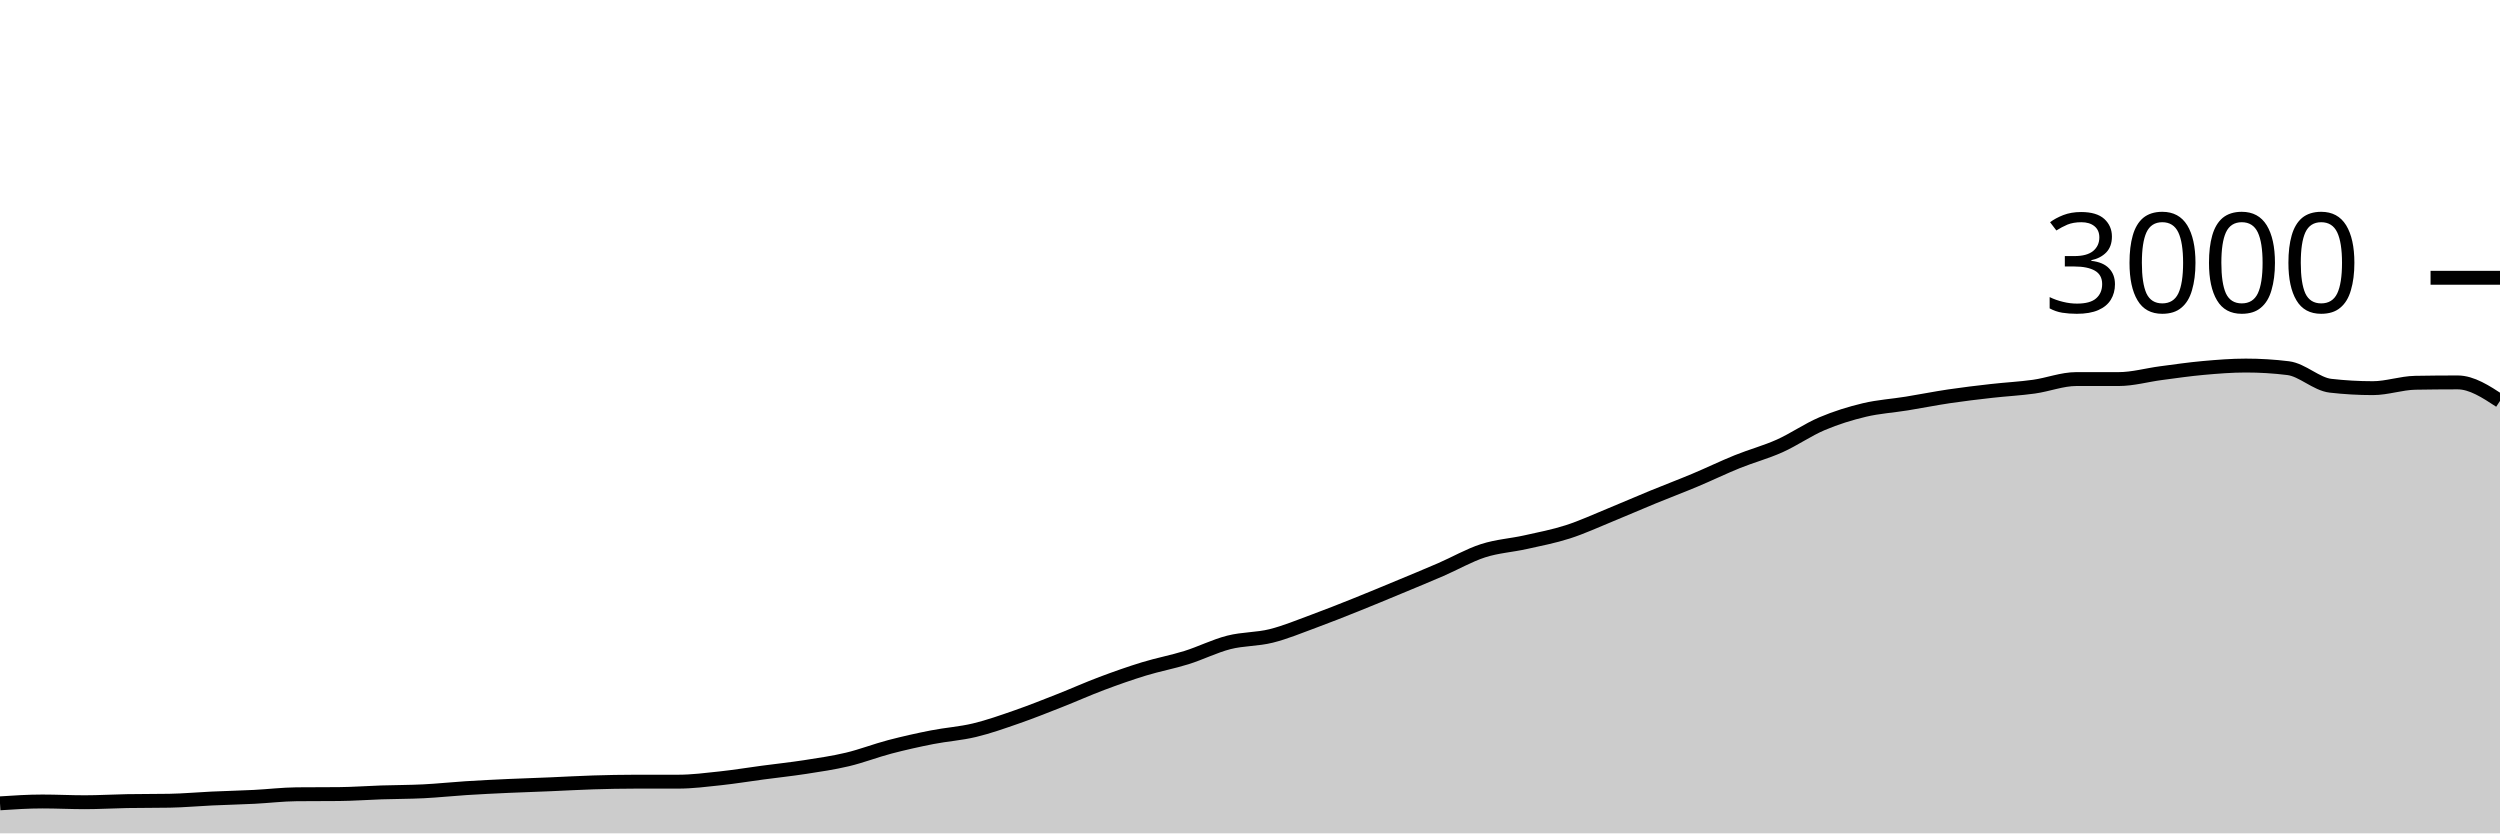
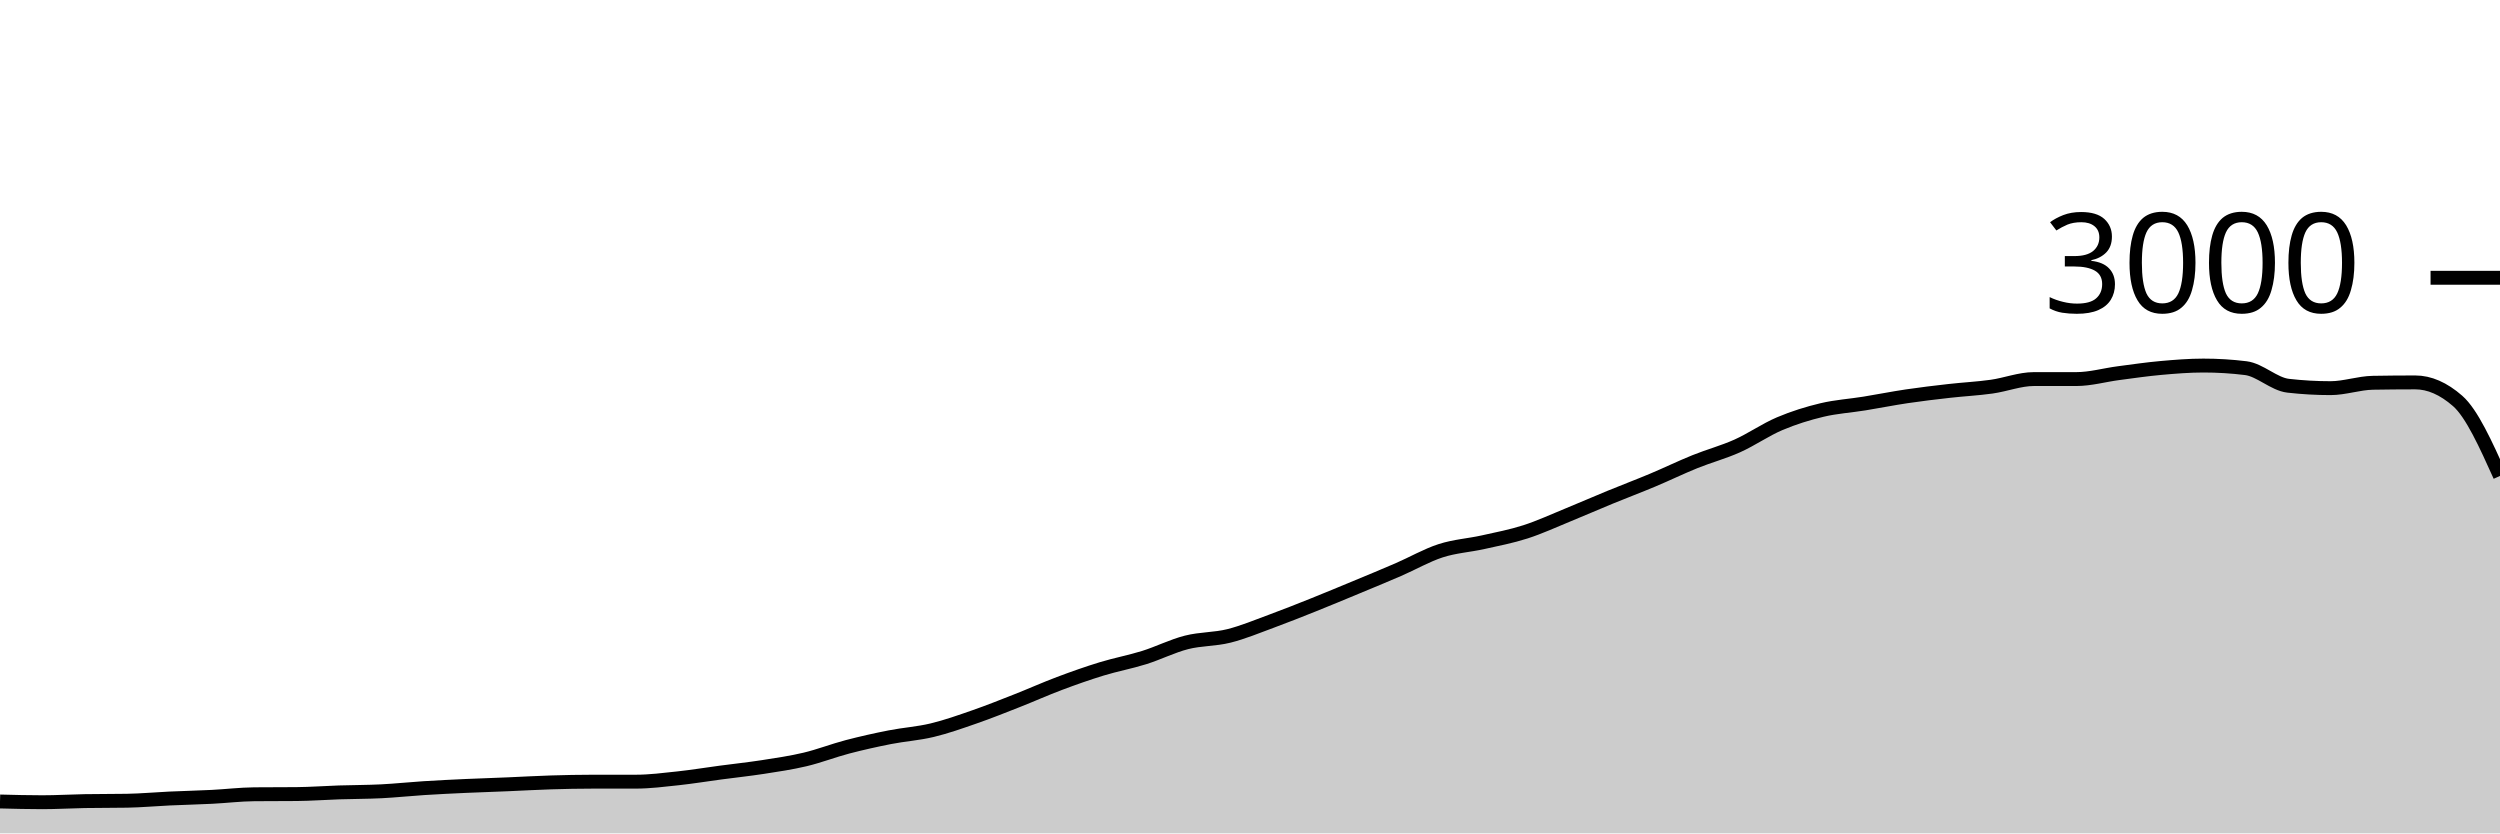
<svg xmlns="http://www.w3.org/2000/svg" viewBox="0 0 180 60">
  <g transform="translate(0,20)">
-     <path class="area" fill="rgba(0, 0, 0, 0.2)" d="M0,37.84C1.017,37.773,2.034,37.707,3.051,37.707C4.068,37.707,5.085,37.76,6.102,37.76C7.119,37.76,8.136,37.698,9.153,37.68C10.169,37.662,11.186,37.671,12.203,37.653C13.22,37.636,14.237,37.54,15.254,37.493C16.271,37.447,17.288,37.424,18.305,37.373C19.322,37.322,20.339,37.196,21.356,37.187C22.373,37.178,23.39,37.182,24.407,37.173C25.424,37.164,26.441,37.087,27.458,37.053C28.475,37.02,29.492,37.024,30.508,36.973C31.525,36.922,32.542,36.811,33.559,36.747C34.576,36.682,35.593,36.633,36.61,36.587C37.627,36.54,38.644,36.509,39.661,36.467C40.678,36.424,41.695,36.364,42.712,36.333C43.729,36.302,44.746,36.28,45.763,36.28C46.78,36.28,47.797,36.28,48.814,36.28C49.831,36.28,50.847,36.149,51.864,36.04C52.881,35.931,53.898,35.762,54.915,35.627C55.932,35.491,56.949,35.384,57.966,35.227C58.983,35.069,60,34.922,61.017,34.68C62.034,34.438,63.051,34.04,64.068,33.773C65.085,33.507,66.102,33.28,67.119,33.08C68.136,32.88,69.153,32.818,70.169,32.573C71.186,32.329,72.203,31.967,73.22,31.613C74.237,31.26,75.254,30.853,76.271,30.453C77.288,30.053,78.305,29.596,79.322,29.213C80.339,28.831,81.356,28.471,82.373,28.16C83.39,27.849,84.407,27.664,85.424,27.347C86.441,27.029,87.458,26.513,88.475,26.253C89.492,25.993,90.508,26.04,91.525,25.787C92.542,25.533,93.559,25.107,94.576,24.733C95.593,24.36,96.61,23.953,97.627,23.547C98.644,23.14,99.661,22.716,100.678,22.293C101.695,21.871,102.712,21.453,103.729,21.013C104.746,20.573,105.763,19.982,106.78,19.653C107.797,19.324,108.814,19.267,109.831,19.04C110.847,18.813,111.864,18.62,112.881,18.293C113.898,17.967,114.915,17.496,115.932,17.08C116.949,16.664,117.966,16.218,118.983,15.8C120,15.382,121.017,15,122.034,14.573C123.051,14.147,124.068,13.651,125.085,13.24C126.102,12.829,127.119,12.562,128.136,12.107C129.153,11.651,130.169,10.938,131.186,10.507C132.203,10.076,133.22,9.762,134.237,9.52C135.254,9.278,136.271,9.218,137.288,9.053C138.305,8.889,139.322,8.684,140.339,8.533C141.356,8.382,142.373,8.262,143.39,8.147C144.407,8.031,145.424,7.982,146.441,7.84C147.458,7.698,148.475,7.293,149.492,7.293C150.508,7.293,151.525,7.293,152.542,7.293C153.559,7.293,154.576,7,155.593,6.867C156.61,6.733,157.627,6.584,158.644,6.493C159.661,6.402,160.678,6.32,161.695,6.32C162.712,6.32,163.729,6.382,164.746,6.507C165.763,6.631,166.78,7.658,167.797,7.773C168.814,7.889,169.831,7.947,170.847,7.947C171.864,7.947,172.881,7.578,173.898,7.56C174.915,7.542,175.932,7.533,176.949,7.533C177.966,7.533,178.983,8.2,180,8.867L180,40C178.983,40,177.966,40,176.949,40C175.932,40,174.915,40,173.898,40C172.881,40,171.864,40,170.847,40C169.831,40,168.814,40,167.797,40C166.78,40,165.763,40,164.746,40C163.729,40,162.712,40,161.695,40C160.678,40,159.661,40,158.644,40C157.627,40,156.61,40,155.593,40C154.576,40,153.559,40,152.542,40C151.525,40,150.508,40,149.492,40C148.475,40,147.458,40,146.441,40C145.424,40,144.407,40,143.39,40C142.373,40,141.356,40,140.339,40C139.322,40,138.305,40,137.288,40C136.271,40,135.254,40,134.237,40C133.22,40,132.203,40,131.186,40C130.169,40,129.153,40,128.136,40C127.119,40,126.102,40,125.085,40C124.068,40,123.051,40,122.034,40C121.017,40,120,40,118.983,40C117.966,40,116.949,40,115.932,40C114.915,40,113.898,40,112.881,40C111.864,40,110.847,40,109.831,40C108.814,40,107.797,40,106.78,40C105.763,40,104.746,40,103.729,40C102.712,40,101.695,40,100.678,40C99.661,40,98.644,40,97.627,40C96.61,40,95.593,40,94.576,40C93.559,40,92.542,40,91.525,40C90.508,40,89.492,40,88.475,40C87.458,40,86.441,40,85.424,40C84.407,40,83.39,40,82.373,40C81.356,40,80.339,40,79.322,40C78.305,40,77.288,40,76.271,40C75.254,40,74.237,40,73.22,40C72.203,40,71.186,40,70.169,40C69.153,40,68.136,40,67.119,40C66.102,40,65.085,40,64.068,40C63.051,40,62.034,40,61.017,40C60,40,58.983,40,57.966,40C56.949,40,55.932,40,54.915,40C53.898,40,52.881,40,51.864,40C50.847,40,49.831,40,48.814,40C47.797,40,46.78,40,45.763,40C44.746,40,43.729,40,42.712,40C41.695,40,40.678,40,39.661,40C38.644,40,37.627,40,36.61,40C35.593,40,34.576,40,33.559,40C32.542,40,31.525,40,30.508,40C29.492,40,28.475,40,27.458,40C26.441,40,25.424,40,24.407,40C23.39,40,22.373,40,21.356,40C20.339,40,19.322,40,18.305,40C17.288,40,16.271,40,15.254,40C14.237,40,13.22,40,12.203,40C11.186,40,10.169,40,9.153,40C8.136,40,7.119,40,6.102,40C5.085,40,4.068,40,3.051,40C2.034,40,1.017,40,0,40Z" />
-     <path class="line" stroke="black" fill="none" d="M0,37.84C1.017,37.773,2.034,37.707,3.051,37.707C4.068,37.707,5.085,37.76,6.102,37.76C7.119,37.76,8.136,37.698,9.153,37.68C10.169,37.662,11.186,37.671,12.203,37.653C13.22,37.636,14.237,37.54,15.254,37.493C16.271,37.447,17.288,37.424,18.305,37.373C19.322,37.322,20.339,37.196,21.356,37.187C22.373,37.178,23.39,37.182,24.407,37.173C25.424,37.164,26.441,37.087,27.458,37.053C28.475,37.02,29.492,37.024,30.508,36.973C31.525,36.922,32.542,36.811,33.559,36.747C34.576,36.682,35.593,36.633,36.61,36.587C37.627,36.54,38.644,36.509,39.661,36.467C40.678,36.424,41.695,36.364,42.712,36.333C43.729,36.302,44.746,36.28,45.763,36.28C46.78,36.28,47.797,36.28,48.814,36.28C49.831,36.28,50.847,36.149,51.864,36.04C52.881,35.931,53.898,35.762,54.915,35.627C55.932,35.491,56.949,35.384,57.966,35.227C58.983,35.069,60,34.922,61.017,34.68C62.034,34.438,63.051,34.04,64.068,33.773C65.085,33.507,66.102,33.28,67.119,33.08C68.136,32.88,69.153,32.818,70.169,32.573C71.186,32.329,72.203,31.967,73.22,31.613C74.237,31.26,75.254,30.853,76.271,30.453C77.288,30.053,78.305,29.596,79.322,29.213C80.339,28.831,81.356,28.471,82.373,28.16C83.39,27.849,84.407,27.664,85.424,27.347C86.441,27.029,87.458,26.513,88.475,26.253C89.492,25.993,90.508,26.04,91.525,25.787C92.542,25.533,93.559,25.107,94.576,24.733C95.593,24.36,96.61,23.953,97.627,23.547C98.644,23.14,99.661,22.716,100.678,22.293C101.695,21.871,102.712,21.453,103.729,21.013C104.746,20.573,105.763,19.982,106.78,19.653C107.797,19.324,108.814,19.267,109.831,19.04C110.847,18.813,111.864,18.62,112.881,18.293C113.898,17.967,114.915,17.496,115.932,17.08C116.949,16.664,117.966,16.218,118.983,15.8C120,15.382,121.017,15,122.034,14.573C123.051,14.147,124.068,13.651,125.085,13.24C126.102,12.829,127.119,12.562,128.136,12.107C129.153,11.651,130.169,10.938,131.186,10.507C132.203,10.076,133.22,9.762,134.237,9.52C135.254,9.278,136.271,9.218,137.288,9.053C138.305,8.889,139.322,8.684,140.339,8.533C141.356,8.382,142.373,8.262,143.39,8.147C144.407,8.031,145.424,7.982,146.441,7.84C147.458,7.698,148.475,7.293,149.492,7.293C150.508,7.293,151.525,7.293,152.542,7.293C153.559,7.293,154.576,7,155.593,6.867C156.61,6.733,157.627,6.584,158.644,6.493C159.661,6.402,160.678,6.32,161.695,6.32C162.712,6.32,163.729,6.382,164.746,6.507C165.763,6.631,166.78,7.658,167.797,7.773C168.814,7.889,169.831,7.947,170.847,7.947C171.864,7.947,172.881,7.578,173.898,7.56C174.915,7.542,175.932,7.533,176.949,7.533C177.966,7.533,178.983,8.2,180,8.867" />
+     <path class="area" fill="rgba(0, 0, 0, 0.2)" d="M0,37.707C1.017,37.733,2.034,37.76,3.051,37.76C4.068,37.76,5.085,37.698,6.102,37.68C7.119,37.662,8.136,37.671,9.153,37.653C10.169,37.636,11.186,37.54,12.203,37.493C13.22,37.447,14.237,37.424,15.254,37.373C16.271,37.322,17.288,37.196,18.305,37.187C19.322,37.178,20.339,37.182,21.356,37.173C22.373,37.164,23.39,37.087,24.407,37.053C25.424,37.02,26.441,37.024,27.458,36.973C28.475,36.922,29.492,36.811,30.508,36.747C31.525,36.682,32.542,36.633,33.559,36.587C34.576,36.54,35.593,36.509,36.61,36.467C37.627,36.424,38.644,36.364,39.661,36.333C40.678,36.302,41.695,36.28,42.712,36.28C43.729,36.28,44.746,36.28,45.763,36.28C46.78,36.28,47.797,36.149,48.814,36.04C49.831,35.931,50.847,35.762,51.864,35.627C52.881,35.491,53.898,35.384,54.915,35.227C55.932,35.069,56.949,34.922,57.966,34.68C58.983,34.438,60,34.04,61.017,33.773C62.034,33.507,63.051,33.28,64.068,33.08C65.085,32.88,66.102,32.818,67.119,32.573C68.136,32.329,69.153,31.967,70.169,31.613C71.186,31.26,72.203,30.853,73.22,30.453C74.237,30.053,75.254,29.596,76.271,29.213C77.288,28.831,78.305,28.471,79.322,28.16C80.339,27.849,81.356,27.664,82.373,27.347C83.39,27.029,84.407,26.513,85.424,26.253C86.441,25.993,87.458,26.04,88.475,25.787C89.492,25.533,90.508,25.107,91.525,24.733C92.542,24.36,93.559,23.953,94.576,23.547C95.593,23.14,96.61,22.716,97.627,22.293C98.644,21.871,99.661,21.453,100.678,21.013C101.695,20.573,102.712,19.982,103.729,19.653C104.746,19.324,105.763,19.267,106.78,19.04C107.797,18.813,108.814,18.62,109.831,18.293C110.847,17.967,111.864,17.496,112.881,17.08C113.898,16.664,114.915,16.218,115.932,15.8C116.949,15.382,117.966,15,118.983,14.573C120,14.147,121.017,13.651,122.034,13.24C123.051,12.829,124.068,12.562,125.085,12.107C126.102,11.651,127.119,10.938,128.136,10.507C129.153,10.076,130.169,9.762,131.186,9.52C132.203,9.278,133.22,9.218,134.237,9.053C135.254,8.889,136.271,8.684,137.288,8.533C138.305,8.382,139.322,8.262,140.339,8.147C141.356,8.031,142.373,7.982,143.39,7.84C144.407,7.698,145.424,7.293,146.441,7.293C147.458,7.293,148.475,7.293,149.492,7.293C150.508,7.293,151.525,7,152.542,6.867C153.559,6.733,154.576,6.584,155.593,6.493C156.61,6.402,157.627,6.32,158.644,6.32C159.661,6.32,160.678,6.382,161.695,6.507C162.712,6.631,163.729,7.658,164.746,7.773C165.763,7.889,166.78,7.947,167.797,7.947C168.814,7.947,169.831,7.578,170.847,7.56C171.864,7.542,172.881,7.533,173.898,7.533C174.915,7.533,175.932,7.978,176.949,8.867C177.966,9.756,178.983,12.011,180,14.267L180,40C178.983,40,177.966,40,176.949,40C175.932,40,174.915,40,173.898,40C172.881,40,171.864,40,170.847,40C169.831,40,168.814,40,167.797,40C166.78,40,165.763,40,164.746,40C163.729,40,162.712,40,161.695,40C160.678,40,159.661,40,158.644,40C157.627,40,156.61,40,155.593,40C154.576,40,153.559,40,152.542,40C151.525,40,150.508,40,149.492,40C148.475,40,147.458,40,146.441,40C145.424,40,144.407,40,143.39,40C142.373,40,141.356,40,140.339,40C139.322,40,138.305,40,137.288,40C136.271,40,135.254,40,134.237,40C133.22,40,132.203,40,131.186,40C130.169,40,129.153,40,128.136,40C127.119,40,126.102,40,125.085,40C124.068,40,123.051,40,122.034,40C121.017,40,120,40,118.983,40C117.966,40,116.949,40,115.932,40C114.915,40,113.898,40,112.881,40C111.864,40,110.847,40,109.831,40C108.814,40,107.797,40,106.78,40C105.763,40,104.746,40,103.729,40C102.712,40,101.695,40,100.678,40C99.661,40,98.644,40,97.627,40C96.61,40,95.593,40,94.576,40C93.559,40,92.542,40,91.525,40C90.508,40,89.492,40,88.475,40C87.458,40,86.441,40,85.424,40C84.407,40,83.39,40,82.373,40C81.356,40,80.339,40,79.322,40C78.305,40,77.288,40,76.271,40C75.254,40,74.237,40,73.22,40C72.203,40,71.186,40,70.169,40C69.153,40,68.136,40,67.119,40C66.102,40,65.085,40,64.068,40C63.051,40,62.034,40,61.017,40C60,40,58.983,40,57.966,40C56.949,40,55.932,40,54.915,40C53.898,40,52.881,40,51.864,40C50.847,40,49.831,40,48.814,40C47.797,40,46.78,40,45.763,40C44.746,40,43.729,40,42.712,40C41.695,40,40.678,40,39.661,40C38.644,40,37.627,40,36.61,40C35.593,40,34.576,40,33.559,40C32.542,40,31.525,40,30.508,40C29.492,40,28.475,40,27.458,40C26.441,40,25.424,40,24.407,40C23.39,40,22.373,40,21.356,40C20.339,40,19.322,40,18.305,40C17.288,40,16.271,40,15.254,40C14.237,40,13.22,40,12.203,40C11.186,40,10.169,40,9.153,40C8.136,40,7.119,40,6.102,40C5.085,40,4.068,40,3.051,40C2.034,40,1.017,40,0,40Z" />
+     <path class="line" stroke="black" fill="none" d="M0,37.707C1.017,37.733,2.034,37.76,3.051,37.76C4.068,37.76,5.085,37.698,6.102,37.68C7.119,37.662,8.136,37.671,9.153,37.653C10.169,37.636,11.186,37.54,12.203,37.493C13.22,37.447,14.237,37.424,15.254,37.373C16.271,37.322,17.288,37.196,18.305,37.187C19.322,37.178,20.339,37.182,21.356,37.173C22.373,37.164,23.39,37.087,24.407,37.053C25.424,37.02,26.441,37.024,27.458,36.973C28.475,36.922,29.492,36.811,30.508,36.747C31.525,36.682,32.542,36.633,33.559,36.587C34.576,36.54,35.593,36.509,36.61,36.467C37.627,36.424,38.644,36.364,39.661,36.333C40.678,36.302,41.695,36.28,42.712,36.28C43.729,36.28,44.746,36.28,45.763,36.28C46.78,36.28,47.797,36.149,48.814,36.04C49.831,35.931,50.847,35.762,51.864,35.627C52.881,35.491,53.898,35.384,54.915,35.227C55.932,35.069,56.949,34.922,57.966,34.68C58.983,34.438,60,34.04,61.017,33.773C62.034,33.507,63.051,33.28,64.068,33.08C65.085,32.88,66.102,32.818,67.119,32.573C68.136,32.329,69.153,31.967,70.169,31.613C71.186,31.26,72.203,30.853,73.22,30.453C74.237,30.053,75.254,29.596,76.271,29.213C77.288,28.831,78.305,28.471,79.322,28.16C80.339,27.849,81.356,27.664,82.373,27.347C83.39,27.029,84.407,26.513,85.424,26.253C86.441,25.993,87.458,26.04,88.475,25.787C89.492,25.533,90.508,25.107,91.525,24.733C92.542,24.36,93.559,23.953,94.576,23.547C95.593,23.14,96.61,22.716,97.627,22.293C98.644,21.871,99.661,21.453,100.678,21.013C101.695,20.573,102.712,19.982,103.729,19.653C104.746,19.324,105.763,19.267,106.78,19.04C107.797,18.813,108.814,18.62,109.831,18.293C110.847,17.967,111.864,17.496,112.881,17.08C113.898,16.664,114.915,16.218,115.932,15.8C116.949,15.382,117.966,15,118.983,14.573C120,14.147,121.017,13.651,122.034,13.24C123.051,12.829,124.068,12.562,125.085,12.107C126.102,11.651,127.119,10.938,128.136,10.507C129.153,10.076,130.169,9.762,131.186,9.52C132.203,9.278,133.22,9.218,134.237,9.053C135.254,8.889,136.271,8.684,137.288,8.533C138.305,8.382,139.322,8.262,140.339,8.147C141.356,8.031,142.373,7.982,143.39,7.84C144.407,7.698,145.424,7.293,146.441,7.293C147.458,7.293,148.475,7.293,149.492,7.293C150.508,7.293,151.525,7,152.542,6.867C153.559,6.733,154.576,6.584,155.593,6.493C156.61,6.402,157.627,6.32,158.644,6.32C159.661,6.32,160.678,6.382,161.695,6.507C162.712,6.631,163.729,7.658,164.746,7.773C165.763,7.889,166.78,7.947,167.797,7.947C168.814,7.947,169.831,7.578,170.847,7.56C171.864,7.542,172.881,7.533,173.898,7.533C174.915,7.533,175.932,7.978,176.949,8.867C177.966,9.756,178.983,12.011,180,14.267" />
    <path class="axis-ceiling" stroke-width="1" stroke="black" fill="none" d="M175,0L180,0" />
    <text class="axis-ceiling-label" font-family="sans-serif" text-anchor="end" font-size="10px" x="170" y="2.5">3000</text>
  </g>
</svg>
